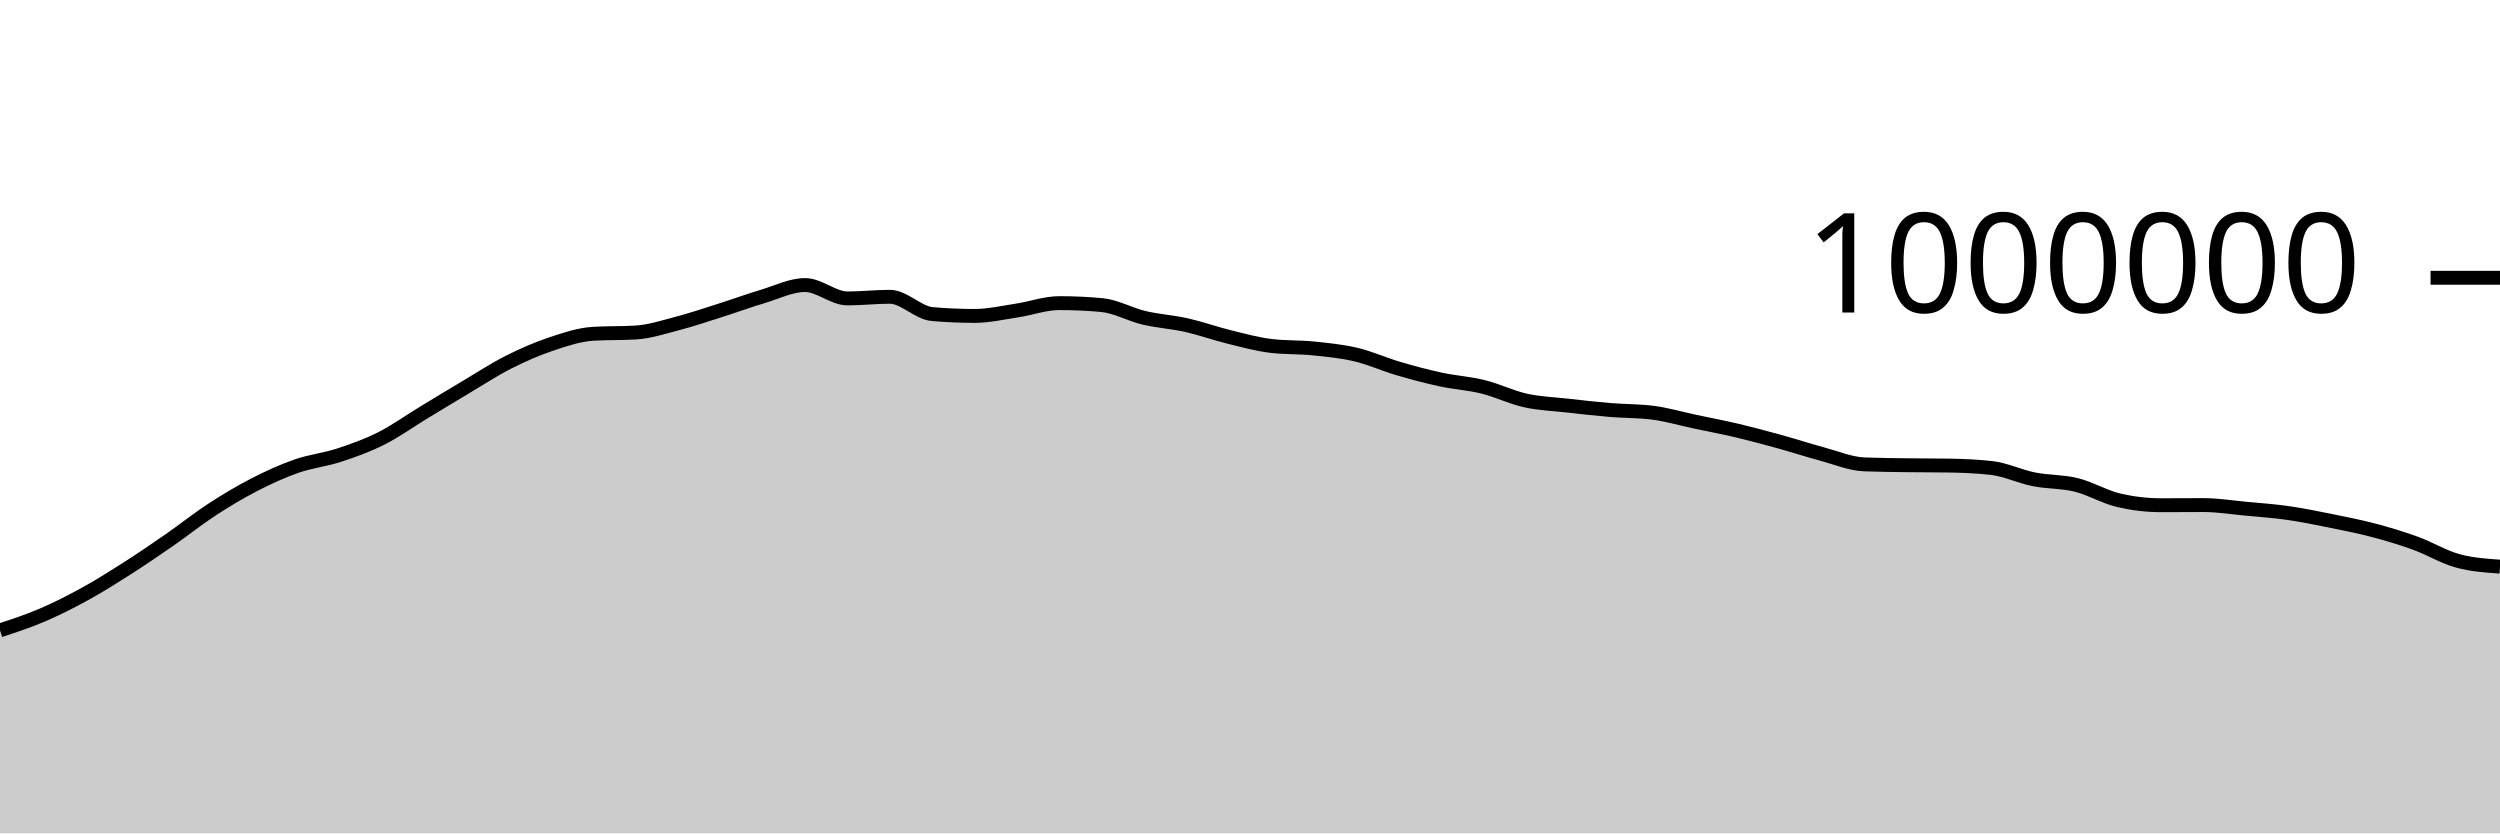
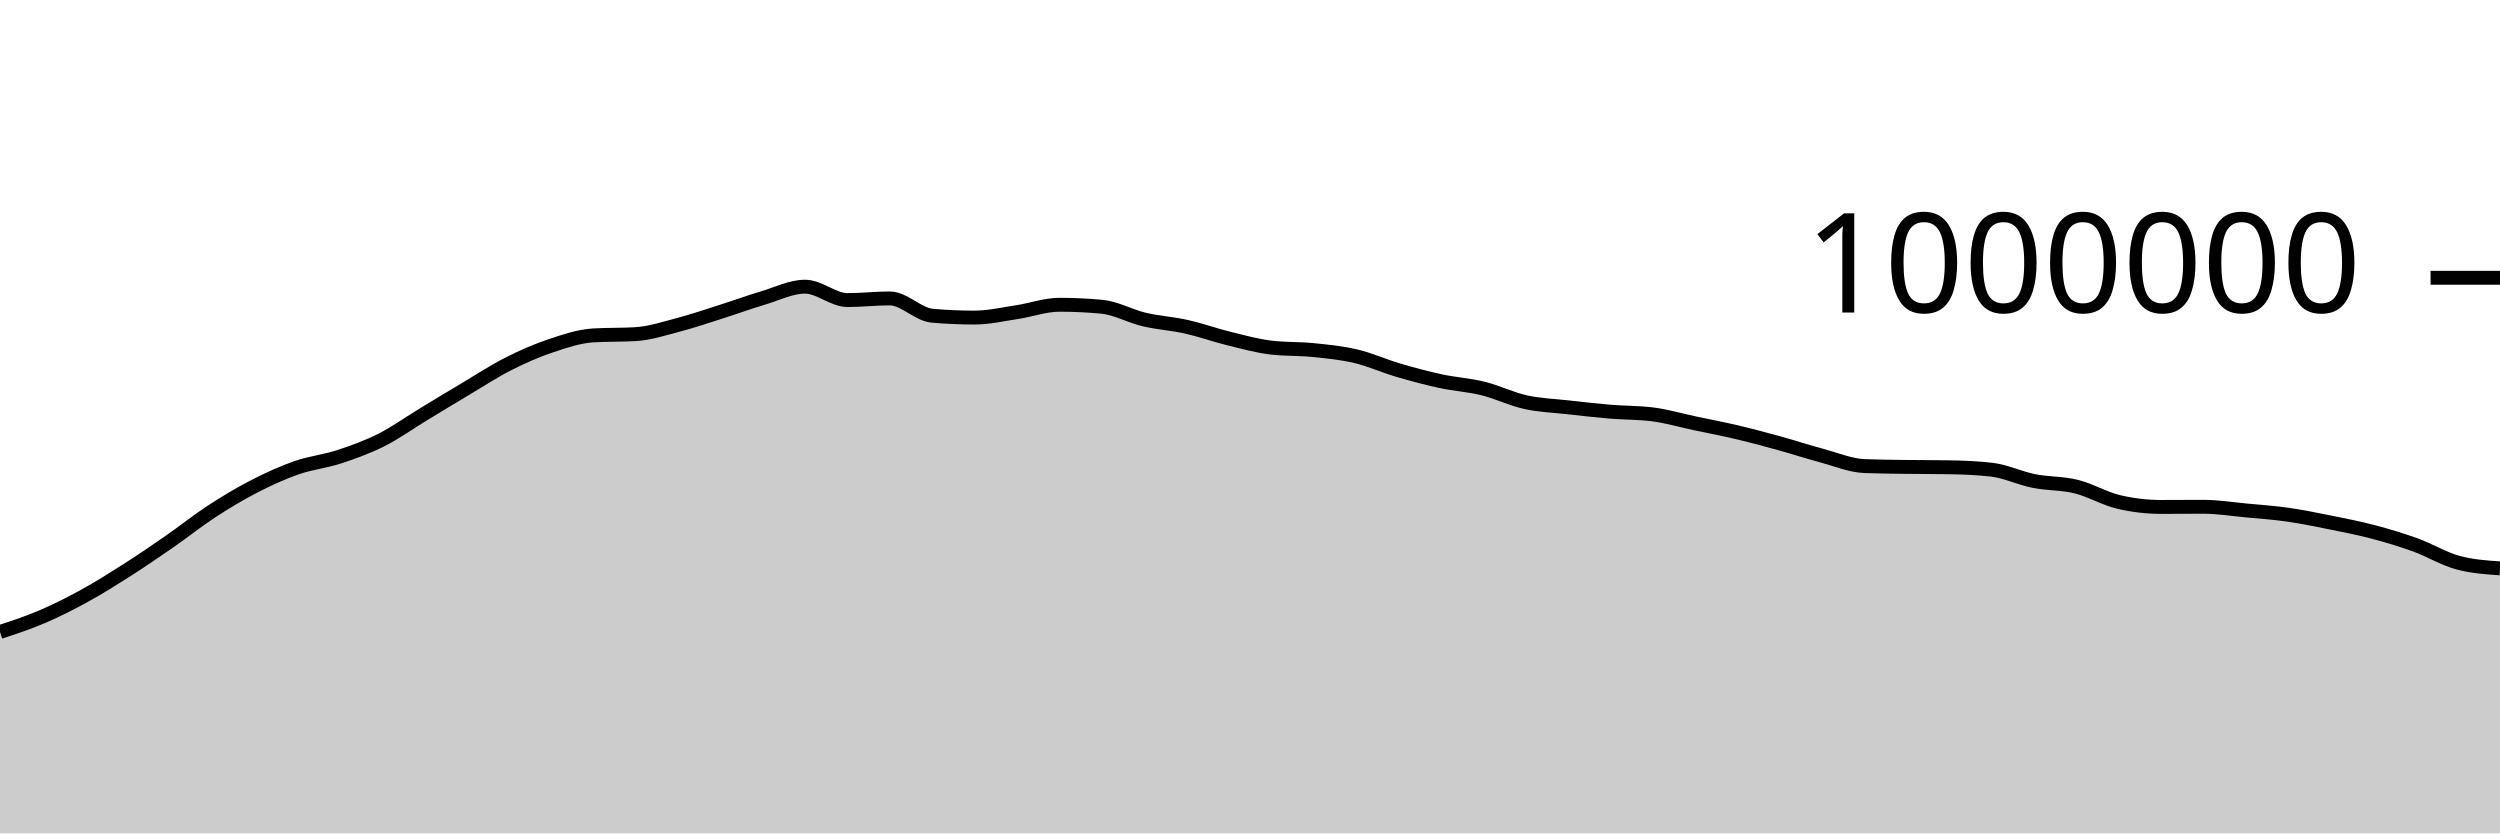
<svg xmlns="http://www.w3.org/2000/svg" viewBox="0 0 180 60">
  <g transform="translate(0,20)">
-     <path class="area" fill="rgba(0, 0, 0, 0.2)" d="M0,25.387C1.017,25.052,2.034,24.718,3.051,24.282C4.068,23.846,5.085,23.332,6.102,22.772C7.119,22.213,8.136,21.575,9.153,20.926C10.169,20.277,11.186,19.584,12.203,18.879C13.22,18.174,14.237,17.359,15.254,16.696C16.271,16.033,17.288,15.425,18.305,14.902C19.322,14.379,20.339,13.913,21.356,13.559C22.373,13.204,23.39,13.107,24.407,12.774C25.424,12.442,26.441,12.076,27.458,11.564C28.475,11.052,29.492,10.32,30.508,9.703C31.525,9.087,32.542,8.468,33.559,7.864C34.576,7.26,35.593,6.593,36.61,6.078C37.627,5.564,38.644,5.119,39.661,4.778C40.678,4.437,41.695,4.093,42.712,4.032C43.729,3.971,44.746,4.002,45.763,3.941C46.78,3.88,47.797,3.545,48.814,3.279C49.831,3.012,50.847,2.666,51.864,2.344C52.881,2.021,53.898,1.648,54.915,1.345C55.932,1.041,56.949,0.523,57.966,0.523C58.983,0.523,60,1.487,61.017,1.487C62.034,1.487,63.051,1.368,64.068,1.368C65.085,1.368,66.102,2.526,67.119,2.614C68.136,2.702,69.153,2.746,70.169,2.746C71.186,2.746,72.203,2.51,73.22,2.356C74.237,2.202,75.254,1.825,76.271,1.825C77.288,1.825,78.305,1.871,79.322,1.965C80.339,2.058,81.356,2.642,82.373,2.883C83.39,3.123,84.407,3.179,85.424,3.408C86.441,3.637,87.458,4.004,88.475,4.254C89.492,4.504,90.508,4.787,91.525,4.908C92.542,5.028,93.559,4.984,94.576,5.088C95.593,5.192,96.61,5.29,97.627,5.531C98.644,5.772,99.661,6.235,100.678,6.534C101.695,6.833,102.712,7.104,103.729,7.324C104.746,7.543,105.763,7.6,106.78,7.851C107.797,8.103,108.814,8.607,109.831,8.833C110.847,9.059,111.864,9.09,112.881,9.205C113.898,9.319,114.915,9.436,115.932,9.52C116.949,9.605,117.966,9.585,118.983,9.713C120,9.841,121.017,10.143,122.034,10.358C123.051,10.574,124.068,10.765,125.085,11.005C126.102,11.246,127.119,11.521,128.136,11.801C129.153,12.082,130.169,12.415,131.186,12.688C132.203,12.96,133.22,13.396,134.237,13.436C135.254,13.476,136.271,13.482,137.288,13.496C138.305,13.511,139.322,13.505,140.339,13.521C141.356,13.538,142.373,13.579,143.39,13.695C144.407,13.811,145.424,14.308,146.441,14.511C147.458,14.714,148.475,14.662,149.492,14.913C150.508,15.164,151.525,15.779,152.542,16.018C153.559,16.256,154.576,16.376,155.593,16.376C156.61,16.376,157.627,16.365,158.644,16.365C159.661,16.365,160.678,16.53,161.695,16.626C162.712,16.721,163.729,16.792,164.746,16.937C165.763,17.083,166.78,17.293,167.797,17.498C168.814,17.704,169.831,17.9,170.847,18.168C171.864,18.436,172.881,18.739,173.898,19.108C174.915,19.476,175.932,20.101,176.949,20.379C177.966,20.658,178.983,20.728,180,20.798L180,40C178.983,40,177.966,40,176.949,40C175.932,40,174.915,40,173.898,40C172.881,40,171.864,40,170.847,40C169.831,40,168.814,40,167.797,40C166.78,40,165.763,40,164.746,40C163.729,40,162.712,40,161.695,40C160.678,40,159.661,40,158.644,40C157.627,40,156.61,40,155.593,40C154.576,40,153.559,40,152.542,40C151.525,40,150.508,40,149.492,40C148.475,40,147.458,40,146.441,40C145.424,40,144.407,40,143.39,40C142.373,40,141.356,40,140.339,40C139.322,40,138.305,40,137.288,40C136.271,40,135.254,40,134.237,40C133.22,40,132.203,40,131.186,40C130.169,40,129.153,40,128.136,40C127.119,40,126.102,40,125.085,40C124.068,40,123.051,40,122.034,40C121.017,40,120,40,118.983,40C117.966,40,116.949,40,115.932,40C114.915,40,113.898,40,112.881,40C111.864,40,110.847,40,109.831,40C108.814,40,107.797,40,106.78,40C105.763,40,104.746,40,103.729,40C102.712,40,101.695,40,100.678,40C99.661,40,98.644,40,97.627,40C96.61,40,95.593,40,94.576,40C93.559,40,92.542,40,91.525,40C90.508,40,89.492,40,88.475,40C87.458,40,86.441,40,85.424,40C84.407,40,83.39,40,82.373,40C81.356,40,80.339,40,79.322,40C78.305,40,77.288,40,76.271,40C75.254,40,74.237,40,73.22,40C72.203,40,71.186,40,70.169,40C69.153,40,68.136,40,67.119,40C66.102,40,65.085,40,64.068,40C63.051,40,62.034,40,61.017,40C60,40,58.983,40,57.966,40C56.949,40,55.932,40,54.915,40C53.898,40,52.881,40,51.864,40C50.847,40,49.831,40,48.814,40C47.797,40,46.78,40,45.763,40C44.746,40,43.729,40,42.712,40C41.695,40,40.678,40,39.661,40C38.644,40,37.627,40,36.61,40C35.593,40,34.576,40,33.559,40C32.542,40,31.525,40,30.508,40C29.492,40,28.475,40,27.458,40C26.441,40,25.424,40,24.407,40C23.39,40,22.373,40,21.356,40C20.339,40,19.322,40,18.305,40C17.288,40,16.271,40,15.254,40C14.237,40,13.22,40,12.203,40C11.186,40,10.169,40,9.153,40C8.136,40,7.119,40,6.102,40C5.085,40,4.068,40,3.051,40C2.034,40,1.017,40,0,40Z" />
-     <path class="line" stroke="black" fill="none" d="M0,25.387C1.017,25.052,2.034,24.718,3.051,24.282C4.068,23.846,5.085,23.332,6.102,22.772C7.119,22.213,8.136,21.575,9.153,20.926C10.169,20.277,11.186,19.584,12.203,18.879C13.22,18.174,14.237,17.359,15.254,16.696C16.271,16.033,17.288,15.425,18.305,14.902C19.322,14.379,20.339,13.913,21.356,13.559C22.373,13.204,23.39,13.107,24.407,12.774C25.424,12.442,26.441,12.076,27.458,11.564C28.475,11.052,29.492,10.32,30.508,9.703C31.525,9.087,32.542,8.468,33.559,7.864C34.576,7.26,35.593,6.593,36.61,6.078C37.627,5.564,38.644,5.119,39.661,4.778C40.678,4.437,41.695,4.093,42.712,4.032C43.729,3.971,44.746,4.002,45.763,3.941C46.78,3.88,47.797,3.545,48.814,3.279C49.831,3.012,50.847,2.666,51.864,2.344C52.881,2.021,53.898,1.648,54.915,1.345C55.932,1.041,56.949,0.523,57.966,0.523C58.983,0.523,60,1.487,61.017,1.487C62.034,1.487,63.051,1.368,64.068,1.368C65.085,1.368,66.102,2.526,67.119,2.614C68.136,2.702,69.153,2.746,70.169,2.746C71.186,2.746,72.203,2.51,73.22,2.356C74.237,2.202,75.254,1.825,76.271,1.825C77.288,1.825,78.305,1.871,79.322,1.965C80.339,2.058,81.356,2.642,82.373,2.883C83.39,3.123,84.407,3.179,85.424,3.408C86.441,3.637,87.458,4.004,88.475,4.254C89.492,4.504,90.508,4.787,91.525,4.908C92.542,5.028,93.559,4.984,94.576,5.088C95.593,5.192,96.61,5.29,97.627,5.531C98.644,5.772,99.661,6.235,100.678,6.534C101.695,6.833,102.712,7.104,103.729,7.324C104.746,7.543,105.763,7.6,106.78,7.851C107.797,8.103,108.814,8.607,109.831,8.833C110.847,9.059,111.864,9.09,112.881,9.205C113.898,9.319,114.915,9.436,115.932,9.52C116.949,9.605,117.966,9.585,118.983,9.713C120,9.841,121.017,10.143,122.034,10.358C123.051,10.574,124.068,10.765,125.085,11.005C126.102,11.246,127.119,11.521,128.136,11.801C129.153,12.082,130.169,12.415,131.186,12.688C132.203,12.96,133.22,13.396,134.237,13.436C135.254,13.476,136.271,13.482,137.288,13.496C138.305,13.511,139.322,13.505,140.339,13.521C141.356,13.538,142.373,13.579,143.39,13.695C144.407,13.811,145.424,14.308,146.441,14.511C147.458,14.714,148.475,14.662,149.492,14.913C150.508,15.164,151.525,15.779,152.542,16.018C153.559,16.256,154.576,16.376,155.593,16.376C156.61,16.376,157.627,16.365,158.644,16.365C159.661,16.365,160.678,16.53,161.695,16.626C162.712,16.721,163.729,16.792,164.746,16.937C165.763,17.083,166.78,17.293,167.797,17.498C168.814,17.704,169.831,17.9,170.847,18.168C171.864,18.436,172.881,18.739,173.898,19.108C174.915,19.476,175.932,20.101,176.949,20.379C177.966,20.658,178.983,20.728,180,20.798" />
+     <path class="area" fill="rgba(0, 0, 0, 0.2)" d="M0,25.501C1.017,25.167,2.034,24.833,3.051,24.397C4.068,23.961,5.085,23.447,6.102,22.887C7.119,22.328,8.136,21.69,9.153,21.041C10.169,20.392,11.186,19.699,12.203,18.994C13.22,18.289,14.237,17.474,15.254,16.811C16.271,16.149,17.288,15.541,18.305,15.018C19.322,14.495,20.339,14.029,21.356,13.675C22.373,13.32,23.39,13.223,24.407,12.89C25.424,12.558,26.441,12.192,27.458,11.68C28.475,11.168,29.492,10.436,30.508,9.82C31.525,9.203,32.542,8.585,33.559,7.981C34.576,7.377,35.593,6.709,36.61,6.195C37.627,5.68,38.644,5.235,39.661,4.895C40.678,4.554,41.695,4.21,42.712,4.149C43.729,4.088,44.746,4.119,45.763,4.058C46.78,3.997,47.797,3.662,48.814,3.396C49.831,3.13,50.847,2.783,51.864,2.461C52.881,2.139,53.898,1.766,54.915,1.462C55.932,1.159,56.949,0.641,57.966,0.641C58.983,0.641,60,1.605,61.017,1.605C62.034,1.605,63.051,1.486,64.068,1.486C65.085,1.486,66.102,2.644,67.119,2.732C68.136,2.821,69.153,2.865,70.169,2.865C71.186,2.865,72.203,2.628,73.22,2.474C74.237,2.321,75.254,1.943,76.271,1.943C77.288,1.943,78.305,1.99,79.322,2.084C80.339,2.177,81.356,2.761,82.373,3.002C83.39,3.242,84.407,3.299,85.424,3.527C86.441,3.756,87.458,4.124,88.475,4.374C89.492,4.624,90.508,4.907,91.525,5.027C92.542,5.147,93.559,5.103,94.576,5.207C95.593,5.311,96.61,5.41,97.627,5.651C98.644,5.892,99.661,6.355,100.678,6.654C101.695,6.953,102.712,7.224,103.729,7.444C104.746,7.663,105.763,7.72,106.78,7.972C107.797,8.223,108.814,8.728,109.831,8.953C110.847,9.179,111.864,9.211,112.881,9.325C113.898,9.44,114.915,9.556,115.932,9.641C116.949,9.726,117.966,9.705,118.983,9.834C120,9.962,121.017,10.264,122.034,10.479C123.051,10.695,124.068,10.886,125.085,11.127C126.102,11.367,127.119,11.642,128.136,11.923C129.153,12.203,130.169,12.537,131.186,12.809C132.203,13.082,133.22,13.517,134.237,13.558C135.254,13.598,136.271,13.604,137.288,13.618C138.305,13.632,139.322,13.626,140.339,13.643C141.356,13.66,142.373,13.701,143.39,13.817C144.407,13.933,145.424,14.43,146.441,14.633C147.458,14.836,148.475,14.784,149.492,15.036C150.508,15.287,151.525,15.901,152.542,16.14C153.559,16.379,154.576,16.499,155.593,16.499C156.61,16.499,157.627,16.488,158.644,16.488C159.661,16.488,160.678,16.653,161.695,16.749C162.712,16.844,163.729,16.915,164.746,17.061C165.763,17.206,166.78,17.417,167.797,17.622C168.814,17.827,169.831,18.024,170.847,18.292C171.864,18.56,172.881,18.863,173.898,19.231C174.915,19.6,175.932,20.224,176.949,20.503C177.966,20.782,178.983,20.852,180,20.922L180,40C178.983,40,177.966,40,176.949,40C175.932,40,174.915,40,173.898,40C172.881,40,171.864,40,170.847,40C169.831,40,168.814,40,167.797,40C166.78,40,165.763,40,164.746,40C163.729,40,162.712,40,161.695,40C160.678,40,159.661,40,158.644,40C157.627,40,156.61,40,155.593,40C154.576,40,153.559,40,152.542,40C151.525,40,150.508,40,149.492,40C148.475,40,147.458,40,146.441,40C145.424,40,144.407,40,143.39,40C142.373,40,141.356,40,140.339,40C139.322,40,138.305,40,137.288,40C136.271,40,135.254,40,134.237,40C133.22,40,132.203,40,131.186,40C130.169,40,129.153,40,128.136,40C127.119,40,126.102,40,125.085,40C124.068,40,123.051,40,122.034,40C121.017,40,120,40,118.983,40C117.966,40,116.949,40,115.932,40C114.915,40,113.898,40,112.881,40C111.864,40,110.847,40,109.831,40C108.814,40,107.797,40,106.78,40C105.763,40,104.746,40,103.729,40C102.712,40,101.695,40,100.678,40C99.661,40,98.644,40,97.627,40C96.61,40,95.593,40,94.576,40C93.559,40,92.542,40,91.525,40C90.508,40,89.492,40,88.475,40C87.458,40,86.441,40,85.424,40C84.407,40,83.39,40,82.373,40C81.356,40,80.339,40,79.322,40C78.305,40,77.288,40,76.271,40C75.254,40,74.237,40,73.22,40C72.203,40,71.186,40,70.169,40C69.153,40,68.136,40,67.119,40C66.102,40,65.085,40,64.068,40C63.051,40,62.034,40,61.017,40C60,40,58.983,40,57.966,40C56.949,40,55.932,40,54.915,40C53.898,40,52.881,40,51.864,40C50.847,40,49.831,40,48.814,40C47.797,40,46.78,40,45.763,40C44.746,40,43.729,40,42.712,40C41.695,40,40.678,40,39.661,40C38.644,40,37.627,40,36.61,40C35.593,40,34.576,40,33.559,40C32.542,40,31.525,40,30.508,40C29.492,40,28.475,40,27.458,40C26.441,40,25.424,40,24.407,40C23.39,40,22.373,40,21.356,40C20.339,40,19.322,40,18.305,40C17.288,40,16.271,40,15.254,40C14.237,40,13.22,40,12.203,40C11.186,40,10.169,40,9.153,40C8.136,40,7.119,40,6.102,40C5.085,40,4.068,40,3.051,40C2.034,40,1.017,40,0,40Z" />
+     <path class="line" stroke="black" fill="none" d="M0,25.501C1.017,25.167,2.034,24.833,3.051,24.397C4.068,23.961,5.085,23.447,6.102,22.887C7.119,22.328,8.136,21.69,9.153,21.041C10.169,20.392,11.186,19.699,12.203,18.994C13.22,18.289,14.237,17.474,15.254,16.811C16.271,16.149,17.288,15.541,18.305,15.018C19.322,14.495,20.339,14.029,21.356,13.675C22.373,13.32,23.39,13.223,24.407,12.89C25.424,12.558,26.441,12.192,27.458,11.68C28.475,11.168,29.492,10.436,30.508,9.82C31.525,9.203,32.542,8.585,33.559,7.981C34.576,7.377,35.593,6.709,36.61,6.195C37.627,5.68,38.644,5.235,39.661,4.895C40.678,4.554,41.695,4.21,42.712,4.149C43.729,4.088,44.746,4.119,45.763,4.058C46.78,3.997,47.797,3.662,48.814,3.396C49.831,3.13,50.847,2.783,51.864,2.461C52.881,2.139,53.898,1.766,54.915,1.462C55.932,1.159,56.949,0.641,57.966,0.641C58.983,0.641,60,1.605,61.017,1.605C62.034,1.605,63.051,1.486,64.068,1.486C65.085,1.486,66.102,2.644,67.119,2.732C68.136,2.821,69.153,2.865,70.169,2.865C71.186,2.865,72.203,2.628,73.22,2.474C74.237,2.321,75.254,1.943,76.271,1.943C77.288,1.943,78.305,1.99,79.322,2.084C80.339,2.177,81.356,2.761,82.373,3.002C83.39,3.242,84.407,3.299,85.424,3.527C86.441,3.756,87.458,4.124,88.475,4.374C89.492,4.624,90.508,4.907,91.525,5.027C92.542,5.147,93.559,5.103,94.576,5.207C95.593,5.311,96.61,5.41,97.627,5.651C98.644,5.892,99.661,6.355,100.678,6.654C101.695,6.953,102.712,7.224,103.729,7.444C104.746,7.663,105.763,7.72,106.78,7.972C107.797,8.223,108.814,8.728,109.831,8.953C110.847,9.179,111.864,9.211,112.881,9.325C113.898,9.44,114.915,9.556,115.932,9.641C116.949,9.726,117.966,9.705,118.983,9.834C120,9.962,121.017,10.264,122.034,10.479C123.051,10.695,124.068,10.886,125.085,11.127C126.102,11.367,127.119,11.642,128.136,11.923C129.153,12.203,130.169,12.537,131.186,12.809C132.203,13.082,133.22,13.517,134.237,13.558C135.254,13.598,136.271,13.604,137.288,13.618C138.305,13.632,139.322,13.626,140.339,13.643C141.356,13.66,142.373,13.701,143.39,13.817C144.407,13.933,145.424,14.43,146.441,14.633C147.458,14.836,148.475,14.784,149.492,15.036C150.508,15.287,151.525,15.901,152.542,16.14C153.559,16.379,154.576,16.499,155.593,16.499C156.61,16.499,157.627,16.488,158.644,16.488C159.661,16.488,160.678,16.653,161.695,16.749C162.712,16.844,163.729,16.915,164.746,17.061C165.763,17.206,166.78,17.417,167.797,17.622C168.814,17.827,169.831,18.024,170.847,18.292C171.864,18.56,172.881,18.863,173.898,19.231C174.915,19.6,175.932,20.224,176.949,20.503C177.966,20.782,178.983,20.852,180,20.922" />
    <path class="axis-ceiling" stroke-width="1" stroke="black" fill="none" d="M175,0L180,0" />
    <text class="axis-ceiling-label" font-family="sans-serif" text-anchor="end" font-size="10px" x="170" y="2.5">1000000</text>
  </g>
</svg>
